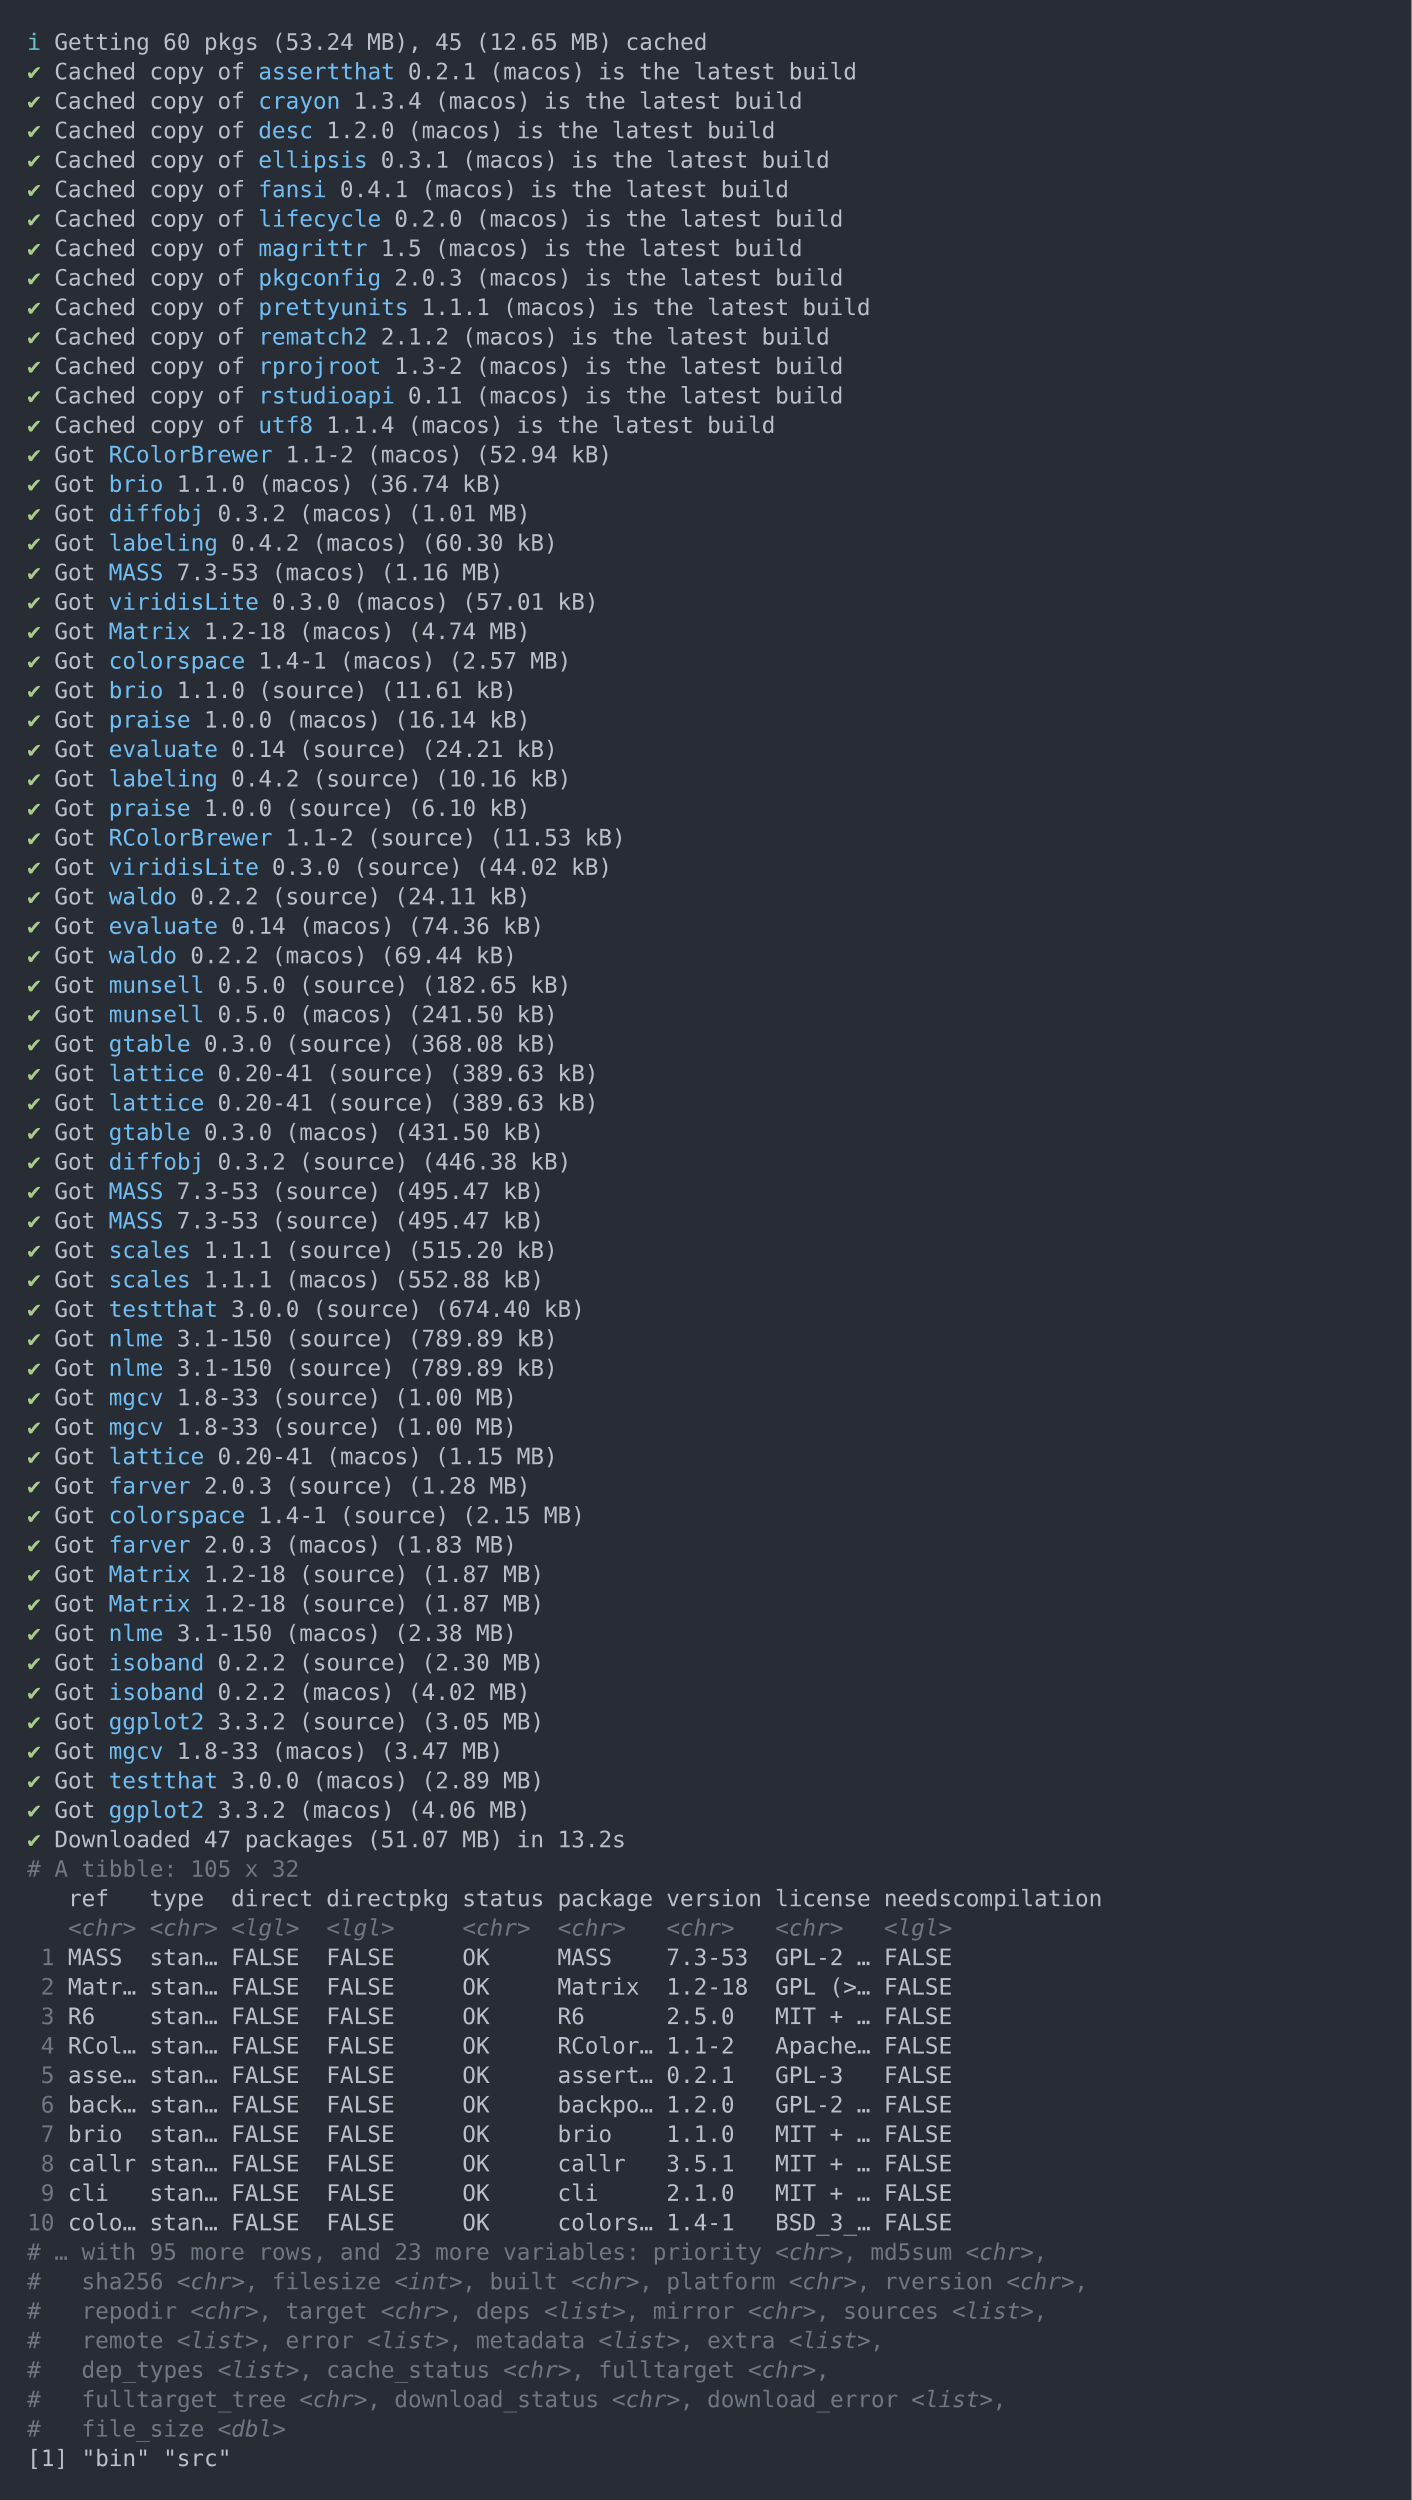
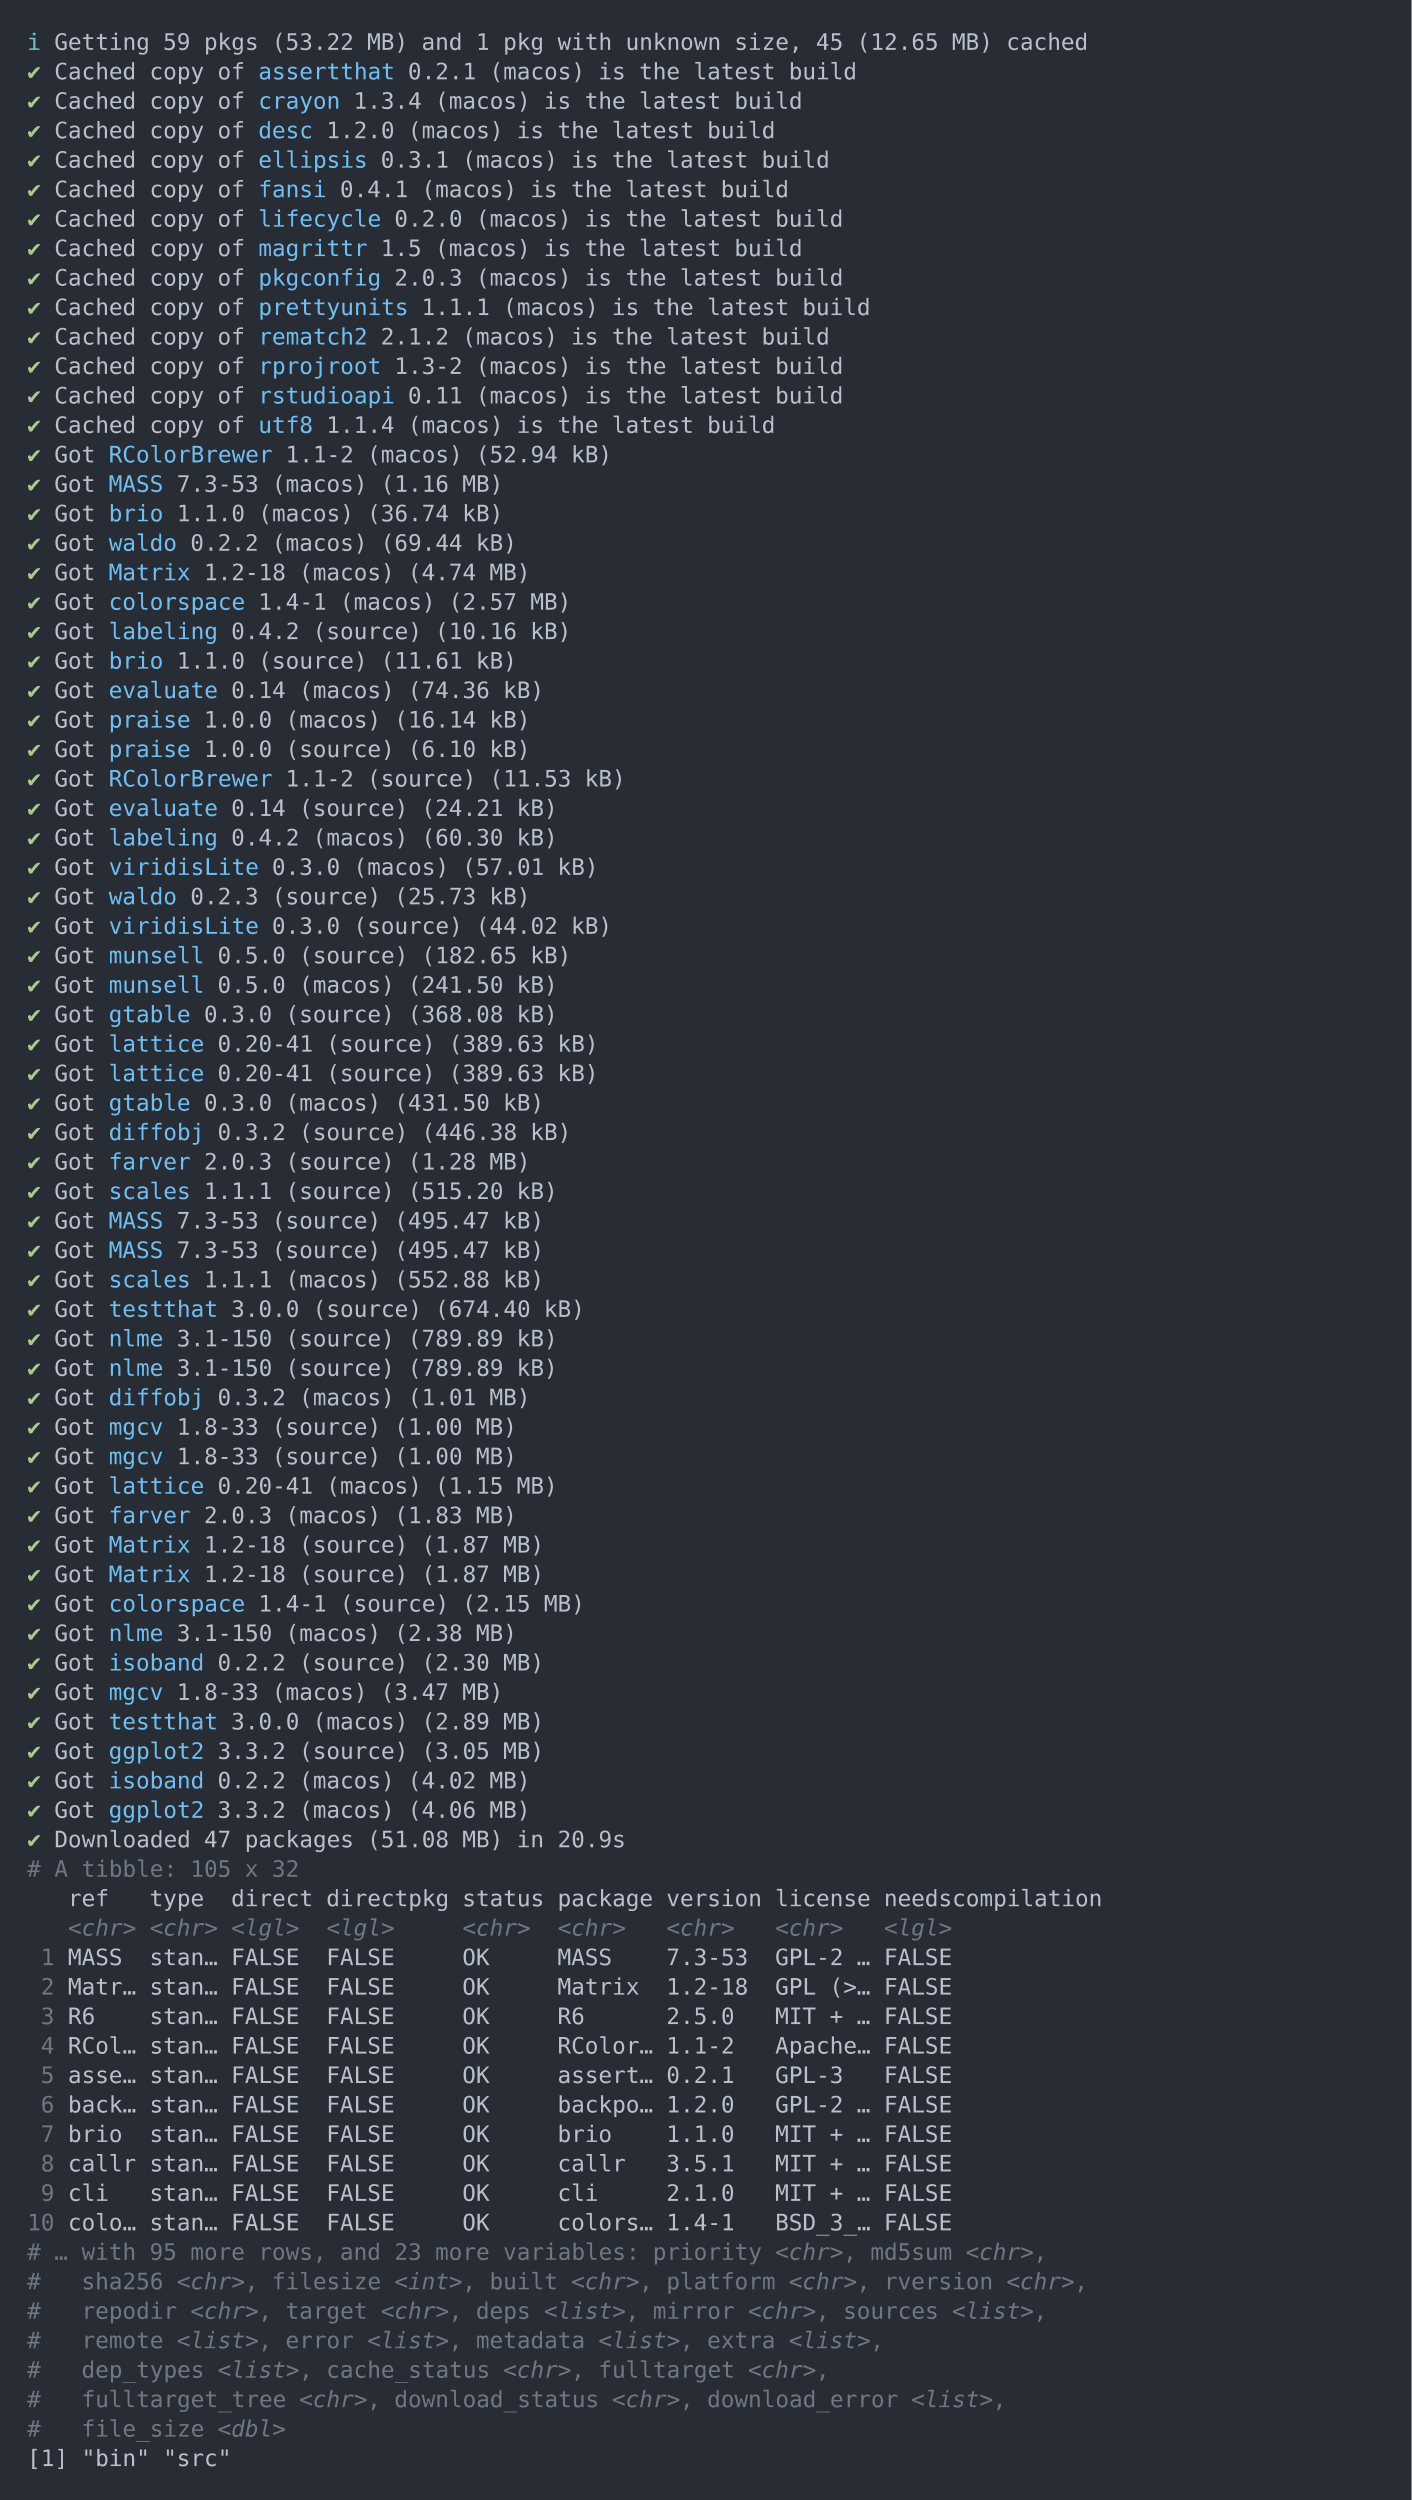
<svg xmlns="http://www.w3.org/2000/svg" xmlns:xlink="http://www.w3.org/1999/xlink" width="1040" height="1841.93">
  <rect width="1040" height="1841.93" rx="0" ry="0" class="a" />
  <svg height="1801.93" viewBox="0 0 100 180.193" width="1000" x="20" y="20">
    <style>.a{fill:rgb(40,45,53)}.b{font-family:'Fira Code',Monaco,Consolas,Menlo,'Bitstream Vera Sans Mono','Powerline Symbols',monospace}.c{fill:rgb(168,204,140);white-space:pre}.d{fill:rgb(185,192,203);white-space:pre}.e{fill:rgb(113,190,242);white-space:pre}.f{fill:transparent}.g{fill:rgb(102,194,205);white-space:pre}.h{fill:rgb(111,119,131);white-space:pre}.i{fill:rgb(111,119,131);font-style:italic;white-space:pre}</style>
    <g font-family="'Fira Code',Monaco,Consolas,Menlo,'Bitstream Vera Sans Mono','Powerline Symbols',monospace" font-size="1.67" class="b">
      <defs>
        <symbol id="1">
          <text x="0" y="1.67" class="c">✔</text>
          <text x="2.004" y="1.67" class="d">Got</text>
          <text x="6.012" y="1.67" class="e">lattice</text>
          <text x="14.028" y="1.67" class="d">0.20-41</text>
          <text x="22.044" y="1.67" class="d">(source)</text>
          <text x="31.062" y="1.67" class="d">(389.63</text>
          <text x="39.078" y="1.67" class="d">kB)</text>
        </symbol>
        <symbol id="2">
          <text x="0" y="1.67" class="c">✔</text>
          <text x="2.004" y="1.67" class="d">Got</text>
          <text x="6.012" y="1.67" class="e">MASS</text>
          <text x="11.022" y="1.67" class="d">7.3-53</text>
          <text x="18.036" y="1.67" class="d">(source)</text>
          <text x="27.054" y="1.67" class="d">(495.47</text>
          <text x="35.07" y="1.67" class="d">kB)</text>
        </symbol>
        <symbol id="3">
          <text x="0" y="1.67" class="c">✔</text>
          <text x="2.004" y="1.67" class="d">Got</text>
          <text x="6.012" y="1.67" class="e">nlme</text>
          <text x="11.022" y="1.67" class="d">3.1-150</text>
          <text x="19.038" y="1.67" class="d">(source)</text>
          <text x="28.056" y="1.67" class="d">(789.89</text>
          <text x="36.072" y="1.67" class="d">kB)</text>
        </symbol>
        <symbol id="4">
          <text x="0" y="1.67" class="c">✔</text>
          <text x="2.004" y="1.67" class="d">Got</text>
          <text x="6.012" y="1.67" class="e">mgcv</text>
          <text x="11.022" y="1.67" class="d">1.8-33</text>
          <text x="18.036" y="1.67" class="d">(source)</text>
          <text x="27.054" y="1.67" class="d">(1.00</text>
          <text x="33.066" y="1.67" class="d">MB)</text>
        </symbol>
        <symbol id="5">
          <text x="0" y="1.67" class="c">✔</text>
          <text x="2.004" y="1.67" class="d">Got</text>
          <text x="6.012" y="1.67" class="e">Matrix</text>
          <text x="13.026" y="1.67" class="d">1.2-18</text>
          <text x="20.04" y="1.67" class="d">(source)</text>
          <text x="29.058" y="1.67" class="d">(1.87</text>
          <text x="35.07" y="1.67" class="d">MB)</text>
        </symbol>
        <symbol id="a">
          <rect height="84" width="100" x="0" y="0" class="f" />
        </symbol>
      </defs>
      <rect height="180.193" width="100" class="a" />
      <svg x="0" y="0" width="100">
        <svg x="0">
          <use xlink:href="#a" />
          <text x="0" y="1.67" class="g">ℹ</text>
          <text x="2.004" y="1.67" class="d">Getting</text>
-           <text x="10.02" y="1.67" class="d">60</text>
+           <text x="10.02" y="1.67" class="d">59</text>
          <text x="13.026" y="1.67" class="d">pkgs</text>
-           <text x="18.036" y="1.67" class="d">(53.24</text>
-           <text x="25.05" y="1.67" class="d">MB),</text>
-           <text x="30.06" y="1.67" class="d">45</text>
-           <text x="33.066" y="1.67" class="d">(12.65</text>
-           <text x="40.08" y="1.67" class="d">MB)</text>
-           <text x="44.088" y="1.67" class="d">cached</text>
+           <text x="18.036" y="1.67" class="d">(53.22</text>
+           <text x="25.05" y="1.67" class="d">MB)</text>
+           <text x="29.058" y="1.67" class="d">and</text>
+           <text x="33.066" y="1.67" class="d">1</text>
+           <text x="35.07" y="1.67" class="d">pkg</text>
+           <text x="39.078" y="1.67" class="d">with</text>
+           <text x="44.088" y="1.67" class="d">unknown</text>
+           <text x="52.104" y="1.67" class="d">size,</text>
+           <text x="58.116" y="1.67" class="d">45</text>
+           <text x="61.122" y="1.67" class="d">(12.65</text>
+           <text x="68.136" y="1.67" class="d">MB)</text>
+           <text x="72.144" y="1.67" class="d">cached</text>
          <text x="0" y="3.841" class="c">✔</text>
          <text x="2.004" y="3.841" class="d">Cached</text>
          <text x="9.018" y="3.841" class="d">copy</text>
          <text x="14.028" y="3.841" class="d">of</text>
          <text x="17.034" y="3.841" class="e">assertthat</text>
          <text x="28.056" y="3.841" class="d">0.2.1</text>
          <text x="34.068" y="3.841" class="d">(macos)</text>
          <text x="42.084" y="3.841" class="d">is</text>
          <text x="45.09" y="3.841" class="d">the</text>
          <text x="49.098" y="3.841" class="d">latest</text>
          <text x="56.112" y="3.841" class="d">build</text>
          <text x="0" y="6.012" class="c">✔</text>
          <text x="2.004" y="6.012" class="d">Cached</text>
          <text x="9.018" y="6.012" class="d">copy</text>
          <text x="14.028" y="6.012" class="d">of</text>
          <text x="17.034" y="6.012" class="e">crayon</text>
          <text x="24.048" y="6.012" class="d">1.3.4</text>
          <text x="30.06" y="6.012" class="d">(macos)</text>
          <text x="38.076" y="6.012" class="d">is</text>
          <text x="41.082" y="6.012" class="d">the</text>
          <text x="45.09" y="6.012" class="d">latest</text>
          <text x="52.104" y="6.012" class="d">build</text>
          <text x="0" y="8.183" class="c">✔</text>
          <text x="2.004" y="8.183" class="d">Cached</text>
          <text x="9.018" y="8.183" class="d">copy</text>
          <text x="14.028" y="8.183" class="d">of</text>
          <text x="17.034" y="8.183" class="e">desc</text>
          <text x="22.044" y="8.183" class="d">1.2.0</text>
          <text x="28.056" y="8.183" class="d">(macos)</text>
          <text x="36.072" y="8.183" class="d">is</text>
          <text x="39.078" y="8.183" class="d">the</text>
          <text x="43.086" y="8.183" class="d">latest</text>
          <text x="50.1" y="8.183" class="d">build</text>
          <text x="0" y="10.354" class="c">✔</text>
          <text x="2.004" y="10.354" class="d">Cached</text>
          <text x="9.018" y="10.354" class="d">copy</text>
          <text x="14.028" y="10.354" class="d">of</text>
          <text x="17.034" y="10.354" class="e">ellipsis</text>
          <text x="26.052" y="10.354" class="d">0.3.1</text>
          <text x="32.064" y="10.354" class="d">(macos)</text>
          <text x="40.08" y="10.354" class="d">is</text>
          <text x="43.086" y="10.354" class="d">the</text>
          <text x="47.094" y="10.354" class="d">latest</text>
          <text x="54.108" y="10.354" class="d">build</text>
          <text x="0" y="12.525" class="c">✔</text>
          <text x="2.004" y="12.525" class="d">Cached</text>
          <text x="9.018" y="12.525" class="d">copy</text>
          <text x="14.028" y="12.525" class="d">of</text>
          <text x="17.034" y="12.525" class="e">fansi</text>
          <text x="23.046" y="12.525" class="d">0.4.1</text>
          <text x="29.058" y="12.525" class="d">(macos)</text>
          <text x="37.074" y="12.525" class="d">is</text>
          <text x="40.08" y="12.525" class="d">the</text>
          <text x="44.088" y="12.525" class="d">latest</text>
          <text x="51.102" y="12.525" class="d">build</text>
          <text x="0" y="14.696" class="c">✔</text>
          <text x="2.004" y="14.696" class="d">Cached</text>
          <text x="9.018" y="14.696" class="d">copy</text>
          <text x="14.028" y="14.696" class="d">of</text>
          <text x="17.034" y="14.696" class="e">lifecycle</text>
          <text x="27.054" y="14.696" class="d">0.2.0</text>
          <text x="33.066" y="14.696" class="d">(macos)</text>
          <text x="41.082" y="14.696" class="d">is</text>
          <text x="44.088" y="14.696" class="d">the</text>
          <text x="48.096" y="14.696" class="d">latest</text>
          <text x="55.11" y="14.696" class="d">build</text>
          <text x="0" y="16.867" class="c">✔</text>
          <text x="2.004" y="16.867" class="d">Cached</text>
          <text x="9.018" y="16.867" class="d">copy</text>
          <text x="14.028" y="16.867" class="d">of</text>
          <text x="17.034" y="16.867" class="e">magrittr</text>
          <text x="26.052" y="16.867" class="d">1.5</text>
          <text x="30.06" y="16.867" class="d">(macos)</text>
          <text x="38.076" y="16.867" class="d">is</text>
          <text x="41.082" y="16.867" class="d">the</text>
          <text x="45.09" y="16.867" class="d">latest</text>
          <text x="52.104" y="16.867" class="d">build</text>
          <text x="0" y="19.038" class="c">✔</text>
          <text x="2.004" y="19.038" class="d">Cached</text>
          <text x="9.018" y="19.038" class="d">copy</text>
          <text x="14.028" y="19.038" class="d">of</text>
          <text x="17.034" y="19.038" class="e">pkgconfig</text>
          <text x="27.054" y="19.038" class="d">2.0.3</text>
          <text x="33.066" y="19.038" class="d">(macos)</text>
          <text x="41.082" y="19.038" class="d">is</text>
          <text x="44.088" y="19.038" class="d">the</text>
          <text x="48.096" y="19.038" class="d">latest</text>
          <text x="55.11" y="19.038" class="d">build</text>
          <text x="0" y="21.209" class="c">✔</text>
          <text x="2.004" y="21.209" class="d">Cached</text>
          <text x="9.018" y="21.209" class="d">copy</text>
          <text x="14.028" y="21.209" class="d">of</text>
          <text x="17.034" y="21.209" class="e">prettyunits</text>
          <text x="29.058" y="21.209" class="d">1.1.1</text>
          <text x="35.07" y="21.209" class="d">(macos)</text>
          <text x="43.086" y="21.209" class="d">is</text>
          <text x="46.092" y="21.209" class="d">the</text>
          <text x="50.1" y="21.209" class="d">latest</text>
          <text x="57.114" y="21.209" class="d">build</text>
          <text x="0" y="23.38" class="c">✔</text>
          <text x="2.004" y="23.38" class="d">Cached</text>
          <text x="9.018" y="23.38" class="d">copy</text>
          <text x="14.028" y="23.38" class="d">of</text>
          <text x="17.034" y="23.38" class="e">rematch2</text>
          <text x="26.052" y="23.38" class="d">2.1.2</text>
          <text x="32.064" y="23.38" class="d">(macos)</text>
          <text x="40.08" y="23.38" class="d">is</text>
          <text x="43.086" y="23.38" class="d">the</text>
          <text x="47.094" y="23.38" class="d">latest</text>
          <text x="54.108" y="23.38" class="d">build</text>
          <text x="0" y="25.551" class="c">✔</text>
          <text x="2.004" y="25.551" class="d">Cached</text>
          <text x="9.018" y="25.551" class="d">copy</text>
          <text x="14.028" y="25.551" class="d">of</text>
          <text x="17.034" y="25.551" class="e">rprojroot</text>
          <text x="27.054" y="25.551" class="d">1.3-2</text>
          <text x="33.066" y="25.551" class="d">(macos)</text>
          <text x="41.082" y="25.551" class="d">is</text>
          <text x="44.088" y="25.551" class="d">the</text>
          <text x="48.096" y="25.551" class="d">latest</text>
          <text x="55.11" y="25.551" class="d">build</text>
          <text x="0" y="27.722" class="c">✔</text>
          <text x="2.004" y="27.722" class="d">Cached</text>
          <text x="9.018" y="27.722" class="d">copy</text>
          <text x="14.028" y="27.722" class="d">of</text>
          <text x="17.034" y="27.722" class="e">rstudioapi</text>
          <text x="28.056" y="27.722" class="d">0.11</text>
          <text x="33.066" y="27.722" class="d">(macos)</text>
          <text x="41.082" y="27.722" class="d">is</text>
          <text x="44.088" y="27.722" class="d">the</text>
          <text x="48.096" y="27.722" class="d">latest</text>
          <text x="55.11" y="27.722" class="d">build</text>
          <text x="0" y="29.893" class="c">✔</text>
          <text x="2.004" y="29.893" class="d">Cached</text>
          <text x="9.018" y="29.893" class="d">copy</text>
          <text x="14.028" y="29.893" class="d">of</text>
          <text x="17.034" y="29.893" class="e">utf8</text>
          <text x="22.044" y="29.893" class="d">1.1.4</text>
          <text x="28.056" y="29.893" class="d">(macos)</text>
          <text x="36.072" y="29.893" class="d">is</text>
          <text x="39.078" y="29.893" class="d">the</text>
          <text x="43.086" y="29.893" class="d">latest</text>
          <text x="50.1" y="29.893" class="d">build</text>
          <text x="0" y="32.064" class="c">✔</text>
          <text x="2.004" y="32.064" class="d">Got</text>
          <text x="6.012" y="32.064" class="e">RColorBrewer</text>
          <text x="19.038" y="32.064" class="d">1.1-2</text>
          <text x="25.05" y="32.064" class="d">(macos)</text>
          <text x="33.066" y="32.064" class="d">(52.94</text>
          <text x="40.08" y="32.064" class="d">kB)</text>
          <text x="0" y="34.235" class="c">✔</text>
          <text x="2.004" y="34.235" class="d">Got</text>
-           <text x="6.012" y="34.235" class="e">brio</text>
-           <text x="11.022" y="34.235" class="d">1.1.0</text>
-           <text x="17.034" y="34.235" class="d">(macos)</text>
-           <text x="25.05" y="34.235" class="d">(36.74</text>
-           <text x="32.064" y="34.235" class="d">kB)</text>
+           <text x="6.012" y="34.235" class="e">MASS</text>
+           <text x="11.022" y="34.235" class="d">7.3-53</text>
+           <text x="18.036" y="34.235" class="d">(macos)</text>
+           <text x="26.052" y="34.235" class="d">(1.16</text>
+           <text x="32.064" y="34.235" class="d">MB)</text>
          <text x="0" y="36.406" class="c">✔</text>
          <text x="2.004" y="36.406" class="d">Got</text>
-           <text x="6.012" y="36.406" class="e">diffobj</text>
-           <text x="14.028" y="36.406" class="d">0.3.2</text>
-           <text x="20.04" y="36.406" class="d">(macos)</text>
-           <text x="28.056" y="36.406" class="d">(1.01</text>
-           <text x="34.068" y="36.406" class="d">MB)</text>
+           <text x="6.012" y="36.406" class="e">brio</text>
+           <text x="11.022" y="36.406" class="d">1.1.0</text>
+           <text x="17.034" y="36.406" class="d">(macos)</text>
+           <text x="25.05" y="36.406" class="d">(36.74</text>
+           <text x="32.064" y="36.406" class="d">kB)</text>
          <text x="0" y="38.577" class="c">✔</text>
          <text x="2.004" y="38.577" class="d">Got</text>
-           <text x="6.012" y="38.577" class="e">labeling</text>
-           <text x="15.03" y="38.577" class="d">0.4.2</text>
-           <text x="21.042" y="38.577" class="d">(macos)</text>
-           <text x="29.058" y="38.577" class="d">(60.30</text>
-           <text x="36.072" y="38.577" class="d">kB)</text>
+           <text x="6.012" y="38.577" class="e">waldo</text>
+           <text x="12.024" y="38.577" class="d">0.2.2</text>
+           <text x="18.036" y="38.577" class="d">(macos)</text>
+           <text x="26.052" y="38.577" class="d">(69.44</text>
+           <text x="33.066" y="38.577" class="d">kB)</text>
          <text x="0" y="40.748" class="c">✔</text>
          <text x="2.004" y="40.748" class="d">Got</text>
-           <text x="6.012" y="40.748" class="e">MASS</text>
-           <text x="11.022" y="40.748" class="d">7.3-53</text>
-           <text x="18.036" y="40.748" class="d">(macos)</text>
-           <text x="26.052" y="40.748" class="d">(1.16</text>
-           <text x="32.064" y="40.748" class="d">MB)</text>
+           <text x="6.012" y="40.748" class="e">Matrix</text>
+           <text x="13.026" y="40.748" class="d">1.2-18</text>
+           <text x="20.04" y="40.748" class="d">(macos)</text>
+           <text x="28.056" y="40.748" class="d">(4.74</text>
+           <text x="34.068" y="40.748" class="d">MB)</text>
          <text x="0" y="42.919" class="c">✔</text>
          <text x="2.004" y="42.919" class="d">Got</text>
-           <text x="6.012" y="42.919" class="e">viridisLite</text>
-           <text x="18.036" y="42.919" class="d">0.3.0</text>
-           <text x="24.048" y="42.919" class="d">(macos)</text>
-           <text x="32.064" y="42.919" class="d">(57.01</text>
-           <text x="39.078" y="42.919" class="d">kB)</text>
+           <text x="6.012" y="42.919" class="e">colorspace</text>
+           <text x="17.034" y="42.919" class="d">1.4-1</text>
+           <text x="23.046" y="42.919" class="d">(macos)</text>
+           <text x="31.062" y="42.919" class="d">(2.57</text>
+           <text x="37.074" y="42.919" class="d">MB)</text>
          <text x="0" y="45.09" class="c">✔</text>
          <text x="2.004" y="45.09" class="d">Got</text>
-           <text x="6.012" y="45.09" class="e">Matrix</text>
-           <text x="13.026" y="45.09" class="d">1.2-18</text>
-           <text x="20.04" y="45.09" class="d">(macos)</text>
-           <text x="28.056" y="45.09" class="d">(4.74</text>
-           <text x="34.068" y="45.09" class="d">MB)</text>
+           <text x="6.012" y="45.09" class="e">labeling</text>
+           <text x="15.03" y="45.09" class="d">0.4.2</text>
+           <text x="21.042" y="45.09" class="d">(source)</text>
+           <text x="30.06" y="45.09" class="d">(10.16</text>
+           <text x="37.074" y="45.09" class="d">kB)</text>
          <text x="0" y="47.261" class="c">✔</text>
          <text x="2.004" y="47.261" class="d">Got</text>
-           <text x="6.012" y="47.261" class="e">colorspace</text>
-           <text x="17.034" y="47.261" class="d">1.4-1</text>
-           <text x="23.046" y="47.261" class="d">(macos)</text>
-           <text x="31.062" y="47.261" class="d">(2.57</text>
-           <text x="37.074" y="47.261" class="d">MB)</text>
+           <text x="6.012" y="47.261" class="e">brio</text>
+           <text x="11.022" y="47.261" class="d">1.1.0</text>
+           <text x="17.034" y="47.261" class="d">(source)</text>
+           <text x="26.052" y="47.261" class="d">(11.61</text>
+           <text x="33.066" y="47.261" class="d">kB)</text>
          <text x="0" y="49.432" class="c">✔</text>
          <text x="2.004" y="49.432" class="d">Got</text>
-           <text x="6.012" y="49.432" class="e">brio</text>
-           <text x="11.022" y="49.432" class="d">1.1.0</text>
-           <text x="17.034" y="49.432" class="d">(source)</text>
-           <text x="26.052" y="49.432" class="d">(11.61</text>
-           <text x="33.066" y="49.432" class="d">kB)</text>
+           <text x="6.012" y="49.432" class="e">evaluate</text>
+           <text x="15.03" y="49.432" class="d">0.14</text>
+           <text x="20.04" y="49.432" class="d">(macos)</text>
+           <text x="28.056" y="49.432" class="d">(74.36</text>
+           <text x="35.07" y="49.432" class="d">kB)</text>
          <text x="0" y="51.603" class="c">✔</text>
          <text x="2.004" y="51.603" class="d">Got</text>
          <text x="6.012" y="51.603" class="e">praise</text>
          <text x="13.026" y="51.603" class="d">1.0.0</text>
          <text x="19.038" y="51.603" class="d">(macos)</text>
          <text x="27.054" y="51.603" class="d">(16.14</text>
          <text x="34.068" y="51.603" class="d">kB)</text>
          <text x="0" y="53.774" class="c">✔</text>
          <text x="2.004" y="53.774" class="d">Got</text>
-           <text x="6.012" y="53.774" class="e">evaluate</text>
-           <text x="15.03" y="53.774" class="d">0.14</text>
-           <text x="20.04" y="53.774" class="d">(source)</text>
-           <text x="29.058" y="53.774" class="d">(24.21</text>
-           <text x="36.072" y="53.774" class="d">kB)</text>
+           <text x="6.012" y="53.774" class="e">praise</text>
+           <text x="13.026" y="53.774" class="d">1.0.0</text>
+           <text x="19.038" y="53.774" class="d">(source)</text>
+           <text x="28.056" y="53.774" class="d">(6.10</text>
+           <text x="34.068" y="53.774" class="d">kB)</text>
          <text x="0" y="55.945" class="c">✔</text>
          <text x="2.004" y="55.945" class="d">Got</text>
-           <text x="6.012" y="55.945" class="e">labeling</text>
-           <text x="15.03" y="55.945" class="d">0.4.2</text>
-           <text x="21.042" y="55.945" class="d">(source)</text>
-           <text x="30.06" y="55.945" class="d">(10.16</text>
-           <text x="37.074" y="55.945" class="d">kB)</text>
+           <text x="6.012" y="55.945" class="e">RColorBrewer</text>
+           <text x="19.038" y="55.945" class="d">1.1-2</text>
+           <text x="25.05" y="55.945" class="d">(source)</text>
+           <text x="34.068" y="55.945" class="d">(11.53</text>
+           <text x="41.082" y="55.945" class="d">kB)</text>
          <text x="0" y="58.116" class="c">✔</text>
          <text x="2.004" y="58.116" class="d">Got</text>
-           <text x="6.012" y="58.116" class="e">praise</text>
-           <text x="13.026" y="58.116" class="d">1.0.0</text>
-           <text x="19.038" y="58.116" class="d">(source)</text>
-           <text x="28.056" y="58.116" class="d">(6.10</text>
-           <text x="34.068" y="58.116" class="d">kB)</text>
+           <text x="6.012" y="58.116" class="e">evaluate</text>
+           <text x="15.03" y="58.116" class="d">0.14</text>
+           <text x="20.04" y="58.116" class="d">(source)</text>
+           <text x="29.058" y="58.116" class="d">(24.21</text>
+           <text x="36.072" y="58.116" class="d">kB)</text>
          <text x="0" y="60.287" class="c">✔</text>
          <text x="2.004" y="60.287" class="d">Got</text>
-           <text x="6.012" y="60.287" class="e">RColorBrewer</text>
-           <text x="19.038" y="60.287" class="d">1.1-2</text>
-           <text x="25.05" y="60.287" class="d">(source)</text>
-           <text x="34.068" y="60.287" class="d">(11.53</text>
-           <text x="41.082" y="60.287" class="d">kB)</text>
+           <text x="6.012" y="60.287" class="e">labeling</text>
+           <text x="15.03" y="60.287" class="d">0.4.2</text>
+           <text x="21.042" y="60.287" class="d">(macos)</text>
+           <text x="29.058" y="60.287" class="d">(60.30</text>
+           <text x="36.072" y="60.287" class="d">kB)</text>
          <text x="0" y="62.458" class="c">✔</text>
          <text x="2.004" y="62.458" class="d">Got</text>
          <text x="6.012" y="62.458" class="e">viridisLite</text>
          <text x="18.036" y="62.458" class="d">0.3.0</text>
-           <text x="24.048" y="62.458" class="d">(source)</text>
-           <text x="33.066" y="62.458" class="d">(44.02</text>
-           <text x="40.08" y="62.458" class="d">kB)</text>
+           <text x="24.048" y="62.458" class="d">(macos)</text>
+           <text x="32.064" y="62.458" class="d">(57.01</text>
+           <text x="39.078" y="62.458" class="d">kB)</text>
          <text x="0" y="64.629" class="c">✔</text>
          <text x="2.004" y="64.629" class="d">Got</text>
          <text x="6.012" y="64.629" class="e">waldo</text>
-           <text x="12.024" y="64.629" class="d">0.2.2</text>
+           <text x="12.024" y="64.629" class="d">0.2.3</text>
          <text x="18.036" y="64.629" class="d">(source)</text>
-           <text x="27.054" y="64.629" class="d">(24.11</text>
+           <text x="27.054" y="64.629" class="d">(25.73</text>
          <text x="34.068" y="64.629" class="d">kB)</text>
          <text x="0" y="66.8" class="c">✔</text>
          <text x="2.004" y="66.8" class="d">Got</text>
-           <text x="6.012" y="66.8" class="e">evaluate</text>
-           <text x="15.03" y="66.8" class="d">0.14</text>
-           <text x="20.04" y="66.8" class="d">(macos)</text>
-           <text x="28.056" y="66.8" class="d">(74.36</text>
-           <text x="35.07" y="66.8" class="d">kB)</text>
+           <text x="6.012" y="66.8" class="e">viridisLite</text>
+           <text x="18.036" y="66.8" class="d">0.3.0</text>
+           <text x="24.048" y="66.8" class="d">(source)</text>
+           <text x="33.066" y="66.8" class="d">(44.02</text>
+           <text x="40.08" y="66.8" class="d">kB)</text>
          <text x="0" y="68.971" class="c">✔</text>
          <text x="2.004" y="68.971" class="d">Got</text>
-           <text x="6.012" y="68.971" class="e">waldo</text>
-           <text x="12.024" y="68.971" class="d">0.2.2</text>
-           <text x="18.036" y="68.971" class="d">(macos)</text>
-           <text x="26.052" y="68.971" class="d">(69.44</text>
-           <text x="33.066" y="68.971" class="d">kB)</text>
+           <text x="6.012" y="68.971" class="e">munsell</text>
+           <text x="14.028" y="68.971" class="d">0.5.0</text>
+           <text x="20.04" y="68.971" class="d">(source)</text>
+           <text x="29.058" y="68.971" class="d">(182.65</text>
+           <text x="37.074" y="68.971" class="d">kB)</text>
          <text x="0" y="71.142" class="c">✔</text>
          <text x="2.004" y="71.142" class="d">Got</text>
          <text x="6.012" y="71.142" class="e">munsell</text>
          <text x="14.028" y="71.142" class="d">0.5.0</text>
-           <text x="20.04" y="71.142" class="d">(source)</text>
-           <text x="29.058" y="71.142" class="d">(182.65</text>
-           <text x="37.074" y="71.142" class="d">kB)</text>
+           <text x="20.04" y="71.142" class="d">(macos)</text>
+           <text x="28.056" y="71.142" class="d">(241.50</text>
+           <text x="36.072" y="71.142" class="d">kB)</text>
          <text x="0" y="73.313" class="c">✔</text>
          <text x="2.004" y="73.313" class="d">Got</text>
-           <text x="6.012" y="73.313" class="e">munsell</text>
-           <text x="14.028" y="73.313" class="d">0.5.0</text>
-           <text x="20.04" y="73.313" class="d">(macos)</text>
-           <text x="28.056" y="73.313" class="d">(241.50</text>
+           <text x="6.012" y="73.313" class="e">gtable</text>
+           <text x="13.026" y="73.313" class="d">0.3.0</text>
+           <text x="19.038" y="73.313" class="d">(source)</text>
+           <text x="28.056" y="73.313" class="d">(368.08</text>
          <text x="36.072" y="73.313" class="d">kB)</text>
-           <text x="0" y="75.484" class="c">✔</text>
-           <text x="2.004" y="75.484" class="d">Got</text>
-           <text x="6.012" y="75.484" class="e">gtable</text>
-           <text x="13.026" y="75.484" class="d">0.3.0</text>
-           <text x="19.038" y="75.484" class="d">(source)</text>
-           <text x="28.056" y="75.484" class="d">(368.08</text>
-           <text x="36.072" y="75.484" class="d">kB)</text>
+           <use xlink:href="#1" y="73.814" />
          <use xlink:href="#1" y="75.985" />
-           <use xlink:href="#1" y="78.156" />
+           <text x="0" y="79.826" class="c">✔</text>
+           <text x="2.004" y="79.826" class="d">Got</text>
+           <text x="6.012" y="79.826" class="e">gtable</text>
+           <text x="13.026" y="79.826" class="d">0.3.0</text>
+           <text x="19.038" y="79.826" class="d">(macos)</text>
+           <text x="27.054" y="79.826" class="d">(431.50</text>
+           <text x="35.07" y="79.826" class="d">kB)</text>
          <text x="0" y="81.997" class="c">✔</text>
          <text x="2.004" y="81.997" class="d">Got</text>
-           <text x="6.012" y="81.997" class="e">gtable</text>
-           <text x="13.026" y="81.997" class="d">0.3.0</text>
-           <text x="19.038" y="81.997" class="d">(macos)</text>
-           <text x="27.054" y="81.997" class="d">(431.50</text>
-           <text x="35.07" y="81.997" class="d">kB)</text>
+           <text x="6.012" y="81.997" class="e">diffobj</text>
+           <text x="14.028" y="81.997" class="d">0.3.2</text>
+           <text x="20.04" y="81.997" class="d">(source)</text>
+           <text x="29.058" y="81.997" class="d">(446.38</text>
+           <text x="37.074" y="81.997" class="d">kB)</text>
          <text x="0" y="84.168" class="c">✔</text>
          <text x="2.004" y="84.168" class="d">Got</text>
-           <text x="6.012" y="84.168" class="e">diffobj</text>
-           <text x="14.028" y="84.168" class="d">0.3.2</text>
-           <text x="20.04" y="84.168" class="d">(source)</text>
-           <text x="29.058" y="84.168" class="d">(446.38</text>
-           <text x="37.074" y="84.168" class="d">kB)</text>
-           <use xlink:href="#2" y="84.669" />
+           <text x="6.012" y="84.168" class="e">farver</text>
+           <text x="13.026" y="84.168" class="d">2.0.3</text>
+           <text x="19.038" y="84.168" class="d">(source)</text>
+           <text x="28.056" y="84.168" class="d">(1.28</text>
+           <text x="34.068" y="84.168" class="d">MB)</text>
+           <text x="0" y="86.339" class="c">✔</text>
+           <text x="2.004" y="86.339" class="d">Got</text>
+           <text x="6.012" y="86.339" class="e">scales</text>
+           <text x="13.026" y="86.339" class="d">1.1.1</text>
+           <text x="19.038" y="86.339" class="d">(source)</text>
+           <text x="28.056" y="86.339" class="d">(515.20</text>
+           <text x="36.072" y="86.339" class="d">kB)</text>
          <use xlink:href="#2" y="86.84" />
-           <text x="0" y="90.681" class="c">✔</text>
-           <text x="2.004" y="90.681" class="d">Got</text>
-           <text x="6.012" y="90.681" class="e">scales</text>
-           <text x="13.026" y="90.681" class="d">1.1.1</text>
-           <text x="19.038" y="90.681" class="d">(source)</text>
-           <text x="28.056" y="90.681" class="d">(515.20</text>
-           <text x="36.072" y="90.681" class="d">kB)</text>
+           <use xlink:href="#2" y="89.011" />
          <text x="0" y="92.852" class="c">✔</text>
          <text x="2.004" y="92.852" class="d">Got</text>
          <text x="6.012" y="92.852" class="e">scales</text>
          <text x="13.026" y="92.852" class="d">1.1.1</text>
          <text x="19.038" y="92.852" class="d">(macos)</text>
          <text x="27.054" y="92.852" class="d">(552.88</text>
          <text x="35.07" y="92.852" class="d">kB)</text>
          <text x="0" y="95.023" class="c">✔</text>
          <text x="2.004" y="95.023" class="d">Got</text>
          <text x="6.012" y="95.023" class="e">testthat</text>
          <text x="15.03" y="95.023" class="d">3.0.0</text>
          <text x="21.042" y="95.023" class="d">(source)</text>
          <text x="30.06" y="95.023" class="d">(674.40</text>
          <text x="38.076" y="95.023" class="d">kB)</text>
          <use xlink:href="#3" y="95.524" />
          <use xlink:href="#3" y="97.695" />
-           <use xlink:href="#4" y="99.866" />
+           <text x="0" y="101.536" class="c">✔</text>
+           <text x="2.004" y="101.536" class="d">Got</text>
+           <text x="6.012" y="101.536" class="e">diffobj</text>
+           <text x="14.028" y="101.536" class="d">0.3.2</text>
+           <text x="20.04" y="101.536" class="d">(macos)</text>
+           <text x="28.056" y="101.536" class="d">(1.01</text>
+           <text x="34.068" y="101.536" class="d">MB)</text>
          <use xlink:href="#4" y="102.037" />
-           <text x="0" y="105.878" class="c">✔</text>
-           <text x="2.004" y="105.878" class="d">Got</text>
-           <text x="6.012" y="105.878" class="e">lattice</text>
-           <text x="14.028" y="105.878" class="d">0.20-41</text>
-           <text x="22.044" y="105.878" class="d">(macos)</text>
-           <text x="30.06" y="105.878" class="d">(1.15</text>
-           <text x="36.072" y="105.878" class="d">MB)</text>
+           <use xlink:href="#4" y="104.208" />
          <text x="0" y="108.049" class="c">✔</text>
          <text x="2.004" y="108.049" class="d">Got</text>
-           <text x="6.012" y="108.049" class="e">farver</text>
-           <text x="13.026" y="108.049" class="d">2.0.3</text>
-           <text x="19.038" y="108.049" class="d">(source)</text>
-           <text x="28.056" y="108.049" class="d">(1.28</text>
-           <text x="34.068" y="108.049" class="d">MB)</text>
+           <text x="6.012" y="108.049" class="e">lattice</text>
+           <text x="14.028" y="108.049" class="d">0.20-41</text>
+           <text x="22.044" y="108.049" class="d">(macos)</text>
+           <text x="30.06" y="108.049" class="d">(1.15</text>
+           <text x="36.072" y="108.049" class="d">MB)</text>
          <text x="0" y="110.22" class="c">✔</text>
          <text x="2.004" y="110.22" class="d">Got</text>
-           <text x="6.012" y="110.22" class="e">colorspace</text>
-           <text x="17.034" y="110.22" class="d">1.4-1</text>
-           <text x="23.046" y="110.22" class="d">(source)</text>
-           <text x="32.064" y="110.22" class="d">(2.15</text>
-           <text x="38.076" y="110.22" class="d">MB)</text>
-           <text x="0" y="112.391" class="c">✔</text>
-           <text x="2.004" y="112.391" class="d">Got</text>
-           <text x="6.012" y="112.391" class="e">farver</text>
-           <text x="13.026" y="112.391" class="d">2.0.3</text>
-           <text x="19.038" y="112.391" class="d">(macos)</text>
-           <text x="27.054" y="112.391" class="d">(1.83</text>
-           <text x="33.066" y="112.391" class="d">MB)</text>
+           <text x="6.012" y="110.22" class="e">farver</text>
+           <text x="13.026" y="110.22" class="d">2.0.3</text>
+           <text x="19.038" y="110.22" class="d">(macos)</text>
+           <text x="27.054" y="110.22" class="d">(1.83</text>
+           <text x="33.066" y="110.22" class="d">MB)</text>
+           <use xlink:href="#5" y="110.721" />
          <use xlink:href="#5" y="112.892" />
-           <use xlink:href="#5" y="115.063" />
+           <text x="0" y="116.733" class="c">✔</text>
+           <text x="2.004" y="116.733" class="d">Got</text>
+           <text x="6.012" y="116.733" class="e">colorspace</text>
+           <text x="17.034" y="116.733" class="d">1.4-1</text>
+           <text x="23.046" y="116.733" class="d">(source)</text>
+           <text x="32.064" y="116.733" class="d">(2.15</text>
+           <text x="38.076" y="116.733" class="d">MB)</text>
          <text x="0" y="118.904" class="c">✔</text>
          <text x="2.004" y="118.904" class="d">Got</text>
          <text x="6.012" y="118.904" class="e">nlme</text>
          <text x="11.022" y="118.904" class="d">3.1-150</text>
          <text x="19.038" y="118.904" class="d">(macos)</text>
          <text x="27.054" y="118.904" class="d">(2.38</text>
          <text x="33.066" y="118.904" class="d">MB)</text>
          <text x="0" y="121.075" class="c">✔</text>
          <text x="2.004" y="121.075" class="d">Got</text>
          <text x="6.012" y="121.075" class="e">isoband</text>
          <text x="14.028" y="121.075" class="d">0.2.2</text>
          <text x="20.04" y="121.075" class="d">(source)</text>
          <text x="29.058" y="121.075" class="d">(2.30</text>
          <text x="35.07" y="121.075" class="d">MB)</text>
          <text x="0" y="123.246" class="c">✔</text>
          <text x="2.004" y="123.246" class="d">Got</text>
-           <text x="6.012" y="123.246" class="e">isoband</text>
-           <text x="14.028" y="123.246" class="d">0.2.2</text>
-           <text x="20.04" y="123.246" class="d">(macos)</text>
-           <text x="28.056" y="123.246" class="d">(4.02</text>
-           <text x="34.068" y="123.246" class="d">MB)</text>
+           <text x="6.012" y="123.246" class="e">mgcv</text>
+           <text x="11.022" y="123.246" class="d">1.8-33</text>
+           <text x="18.036" y="123.246" class="d">(macos)</text>
+           <text x="26.052" y="123.246" class="d">(3.47</text>
+           <text x="32.064" y="123.246" class="d">MB)</text>
          <text x="0" y="125.417" class="c">✔</text>
          <text x="2.004" y="125.417" class="d">Got</text>
-           <text x="6.012" y="125.417" class="e">ggplot2</text>
-           <text x="14.028" y="125.417" class="d">3.3.2</text>
-           <text x="20.04" y="125.417" class="d">(source)</text>
-           <text x="29.058" y="125.417" class="d">(3.05</text>
+           <text x="6.012" y="125.417" class="e">testthat</text>
+           <text x="15.03" y="125.417" class="d">3.0.0</text>
+           <text x="21.042" y="125.417" class="d">(macos)</text>
+           <text x="29.058" y="125.417" class="d">(2.89</text>
          <text x="35.07" y="125.417" class="d">MB)</text>
          <text x="0" y="127.588" class="c">✔</text>
          <text x="2.004" y="127.588" class="d">Got</text>
-           <text x="6.012" y="127.588" class="e">mgcv</text>
-           <text x="11.022" y="127.588" class="d">1.8-33</text>
-           <text x="18.036" y="127.588" class="d">(macos)</text>
-           <text x="26.052" y="127.588" class="d">(3.47</text>
-           <text x="32.064" y="127.588" class="d">MB)</text>
+           <text x="6.012" y="127.588" class="e">ggplot2</text>
+           <text x="14.028" y="127.588" class="d">3.3.2</text>
+           <text x="20.04" y="127.588" class="d">(source)</text>
+           <text x="29.058" y="127.588" class="d">(3.05</text>
+           <text x="35.07" y="127.588" class="d">MB)</text>
          <text x="0" y="129.759" class="c">✔</text>
          <text x="2.004" y="129.759" class="d">Got</text>
-           <text x="6.012" y="129.759" class="e">testthat</text>
-           <text x="15.03" y="129.759" class="d">3.0.0</text>
-           <text x="21.042" y="129.759" class="d">(macos)</text>
-           <text x="29.058" y="129.759" class="d">(2.89</text>
-           <text x="35.07" y="129.759" class="d">MB)</text>
+           <text x="6.012" y="129.759" class="e">isoband</text>
+           <text x="14.028" y="129.759" class="d">0.2.2</text>
+           <text x="20.04" y="129.759" class="d">(macos)</text>
+           <text x="28.056" y="129.759" class="d">(4.02</text>
+           <text x="34.068" y="129.759" class="d">MB)</text>
          <text x="0" y="131.93" class="c">✔</text>
          <text x="2.004" y="131.93" class="d">Got</text>
          <text x="6.012" y="131.93" class="e">ggplot2</text>
          <text x="14.028" y="131.93" class="d">3.3.2</text>
          <text x="20.04" y="131.93" class="d">(macos)</text>
          <text x="28.056" y="131.93" class="d">(4.06</text>
          <text x="34.068" y="131.93" class="d">MB)</text>
          <text x="0" y="134.101" class="c">✔</text>
          <text x="2.004" y="134.101" class="d">Downloaded</text>
          <text x="13.026" y="134.101" class="d">47</text>
          <text x="16.032" y="134.101" class="d">packages</text>
-           <text x="25.05" y="134.101" class="d">(51.07</text>
+           <text x="25.05" y="134.101" class="d">(51.08</text>
          <text x="32.064" y="134.101" class="d">MB)</text>
          <text x="36.072" y="134.101" class="d">in</text>
-           <text x="39.078" y="134.101" class="d">13.2s</text>
+           <text x="39.078" y="134.101" class="d">20.9s</text>
          <text x="0" y="136.272" class="h">#</text>
          <text x="2.004" y="136.272" class="h">A</text>
          <text x="4.008" y="136.272" class="h">tibble:</text>
          <text x="12.024" y="136.272" class="h">105</text>
          <text x="16.032" y="136.272" class="h">x</text>
          <text x="18.036" y="136.272" class="h">32</text>
          <text x="3.006" y="138.443" class="d">ref</text>
          <text x="9.018" y="138.443" class="d">type</text>
          <text x="15.03" y="138.443" class="d">direct</text>
          <text x="22.044" y="138.443" class="d">directpkg</text>
          <text x="32.064" y="138.443" class="d">status</text>
          <text x="39.078" y="138.443" class="d">package</text>
          <text x="47.094" y="138.443" class="d">version</text>
          <text x="55.11" y="138.443" class="d">license</text>
          <text x="63.126" y="138.443" class="d">needscompilation</text>
          <text x="3.006" y="140.614" class="i">&lt;chr&gt;</text>
          <text x="9.018" y="140.614" class="i">&lt;chr&gt;</text>
          <text x="15.03" y="140.614" class="i">&lt;lgl&gt;</text>
          <text x="22.044" y="140.614" class="i">&lt;lgl&gt;</text>
          <text x="32.064" y="140.614" class="i">&lt;chr&gt;</text>
          <text x="39.078" y="140.614" class="i">&lt;chr&gt;</text>
          <text x="47.094" y="140.614" class="i">&lt;chr&gt;</text>
          <text x="55.11" y="140.614" class="i">&lt;chr&gt;</text>
          <text x="63.126" y="140.614" class="i">&lt;lgl&gt;</text>
          <text x="1.002" y="142.785" class="h">1</text>
          <text x="3.006" y="142.785" class="d">MASS</text>
          <text x="9.018" y="142.785" class="d">stan…</text>
          <text x="15.03" y="142.785" class="d">FALSE</text>
          <text x="22.044" y="142.785" class="d">FALSE</text>
          <text x="32.064" y="142.785" class="d">OK</text>
          <text x="39.078" y="142.785" class="d">MASS</text>
          <text x="47.094" y="142.785" class="d">7.3-53</text>
          <text x="55.11" y="142.785" class="d">GPL-2</text>
          <text x="61.122" y="142.785" class="d">…</text>
          <text x="63.126" y="142.785" class="d">FALSE</text>
          <text x="1.002" y="144.956" class="h">2</text>
          <text x="3.006" y="144.956" class="d">Matr…</text>
          <text x="9.018" y="144.956" class="d">stan…</text>
          <text x="15.03" y="144.956" class="d">FALSE</text>
          <text x="22.044" y="144.956" class="d">FALSE</text>
          <text x="32.064" y="144.956" class="d">OK</text>
          <text x="39.078" y="144.956" class="d">Matrix</text>
          <text x="47.094" y="144.956" class="d">1.2-18</text>
          <text x="55.11" y="144.956" class="d">GPL</text>
          <text x="59.118" y="144.956" class="d">(&gt;…</text>
          <text x="63.126" y="144.956" class="d">FALSE</text>
          <text x="1.002" y="147.127" class="h">3</text>
          <text x="3.006" y="147.127" class="d">R6</text>
          <text x="9.018" y="147.127" class="d">stan…</text>
          <text x="15.03" y="147.127" class="d">FALSE</text>
          <text x="22.044" y="147.127" class="d">FALSE</text>
          <text x="32.064" y="147.127" class="d">OK</text>
          <text x="39.078" y="147.127" class="d">R6</text>
          <text x="47.094" y="147.127" class="d">2.5.0</text>
          <text x="55.11" y="147.127" class="d">MIT</text>
          <text x="59.118" y="147.127" class="d">+</text>
          <text x="61.122" y="147.127" class="d">…</text>
          <text x="63.126" y="147.127" class="d">FALSE</text>
          <text x="1.002" y="149.298" class="h">4</text>
          <text x="3.006" y="149.298" class="d">RCol…</text>
          <text x="9.018" y="149.298" class="d">stan…</text>
          <text x="15.03" y="149.298" class="d">FALSE</text>
          <text x="22.044" y="149.298" class="d">FALSE</text>
          <text x="32.064" y="149.298" class="d">OK</text>
          <text x="39.078" y="149.298" class="d">RColor…</text>
          <text x="47.094" y="149.298" class="d">1.1-2</text>
          <text x="55.11" y="149.298" class="d">Apache…</text>
          <text x="63.126" y="149.298" class="d">FALSE</text>
          <text x="1.002" y="151.469" class="h">5</text>
          <text x="3.006" y="151.469" class="d">asse…</text>
          <text x="9.018" y="151.469" class="d">stan…</text>
          <text x="15.03" y="151.469" class="d">FALSE</text>
          <text x="22.044" y="151.469" class="d">FALSE</text>
          <text x="32.064" y="151.469" class="d">OK</text>
          <text x="39.078" y="151.469" class="d">assert…</text>
          <text x="47.094" y="151.469" class="d">0.2.1</text>
          <text x="55.11" y="151.469" class="d">GPL-3</text>
          <text x="63.126" y="151.469" class="d">FALSE</text>
          <text x="1.002" y="153.64" class="h">6</text>
          <text x="3.006" y="153.64" class="d">back…</text>
          <text x="9.018" y="153.64" class="d">stan…</text>
          <text x="15.03" y="153.64" class="d">FALSE</text>
          <text x="22.044" y="153.64" class="d">FALSE</text>
          <text x="32.064" y="153.64" class="d">OK</text>
          <text x="39.078" y="153.64" class="d">backpo…</text>
          <text x="47.094" y="153.64" class="d">1.2.0</text>
          <text x="55.11" y="153.64" class="d">GPL-2</text>
          <text x="61.122" y="153.64" class="d">…</text>
          <text x="63.126" y="153.64" class="d">FALSE</text>
          <text x="1.002" y="155.811" class="h">7</text>
          <text x="3.006" y="155.811" class="d">brio</text>
          <text x="9.018" y="155.811" class="d">stan…</text>
          <text x="15.03" y="155.811" class="d">FALSE</text>
          <text x="22.044" y="155.811" class="d">FALSE</text>
          <text x="32.064" y="155.811" class="d">OK</text>
          <text x="39.078" y="155.811" class="d">brio</text>
          <text x="47.094" y="155.811" class="d">1.1.0</text>
          <text x="55.11" y="155.811" class="d">MIT</text>
          <text x="59.118" y="155.811" class="d">+</text>
          <text x="61.122" y="155.811" class="d">…</text>
          <text x="63.126" y="155.811" class="d">FALSE</text>
          <text x="1.002" y="157.982" class="h">8</text>
          <text x="3.006" y="157.982" class="d">callr</text>
          <text x="9.018" y="157.982" class="d">stan…</text>
          <text x="15.03" y="157.982" class="d">FALSE</text>
          <text x="22.044" y="157.982" class="d">FALSE</text>
          <text x="32.064" y="157.982" class="d">OK</text>
          <text x="39.078" y="157.982" class="d">callr</text>
          <text x="47.094" y="157.982" class="d">3.5.1</text>
          <text x="55.11" y="157.982" class="d">MIT</text>
          <text x="59.118" y="157.982" class="d">+</text>
          <text x="61.122" y="157.982" class="d">…</text>
          <text x="63.126" y="157.982" class="d">FALSE</text>
          <text x="1.002" y="160.153" class="h">9</text>
          <text x="3.006" y="160.153" class="d">cli</text>
          <text x="9.018" y="160.153" class="d">stan…</text>
          <text x="15.03" y="160.153" class="d">FALSE</text>
          <text x="22.044" y="160.153" class="d">FALSE</text>
          <text x="32.064" y="160.153" class="d">OK</text>
          <text x="39.078" y="160.153" class="d">cli</text>
          <text x="47.094" y="160.153" class="d">2.1.0</text>
          <text x="55.11" y="160.153" class="d">MIT</text>
          <text x="59.118" y="160.153" class="d">+</text>
          <text x="61.122" y="160.153" class="d">…</text>
          <text x="63.126" y="160.153" class="d">FALSE</text>
          <text x="0" y="162.324" class="h">10</text>
          <text x="3.006" y="162.324" class="d">colo…</text>
          <text x="9.018" y="162.324" class="d">stan…</text>
          <text x="15.03" y="162.324" class="d">FALSE</text>
          <text x="22.044" y="162.324" class="d">FALSE</text>
          <text x="32.064" y="162.324" class="d">OK</text>
          <text x="39.078" y="162.324" class="d">colors…</text>
          <text x="47.094" y="162.324" class="d">1.4-1</text>
          <text x="55.11" y="162.324" class="d">BSD_3_…</text>
          <text x="63.126" y="162.324" class="d">FALSE</text>
          <text x="0" y="164.495" class="h">#</text>
          <text x="2.004" y="164.495" class="h">…</text>
          <text x="4.008" y="164.495" class="h">with</text>
          <text x="9.018" y="164.495" class="h">95</text>
          <text x="12.024" y="164.495" class="h">more</text>
          <text x="17.034" y="164.495" class="h">rows,</text>
          <text x="23.046" y="164.495" class="h">and</text>
          <text x="27.054" y="164.495" class="h">23</text>
          <text x="30.06" y="164.495" class="h">more</text>
          <text x="35.07" y="164.495" class="h">variables:</text>
          <text x="46.092" y="164.495" class="h">priority</text>
          <text x="55.11" y="164.495" class="i">&lt;chr&gt;</text>
          <text x="60.12" y="164.495" class="h">,</text>
          <text x="62.124" y="164.495" class="h">md5sum</text>
          <text x="69.138" y="164.495" class="i">&lt;chr&gt;</text>
          <text x="74.148" y="164.495" class="h">,</text>
          <text x="0" y="166.666" class="h">#</text>
          <text x="4.008" y="166.666" class="h">sha256</text>
          <text x="11.022" y="166.666" class="i">&lt;chr&gt;</text>
          <text x="16.032" y="166.666" class="h">,</text>
          <text x="18.036" y="166.666" class="h">filesize</text>
          <text x="27.054" y="166.666" class="i">&lt;int&gt;</text>
          <text x="32.064" y="166.666" class="h">,</text>
          <text x="34.068" y="166.666" class="h">built</text>
          <text x="40.08" y="166.666" class="i">&lt;chr&gt;</text>
          <text x="45.09" y="166.666" class="h">,</text>
          <text x="47.094" y="166.666" class="h">platform</text>
          <text x="56.112" y="166.666" class="i">&lt;chr&gt;</text>
          <text x="61.122" y="166.666" class="h">,</text>
          <text x="63.126" y="166.666" class="h">rversion</text>
          <text x="72.144" y="166.666" class="i">&lt;chr&gt;</text>
          <text x="77.154" y="166.666" class="h">,</text>
          <text x="0" y="168.837" class="h">#</text>
          <text x="4.008" y="168.837" class="h">repodir</text>
          <text x="12.024" y="168.837" class="i">&lt;chr&gt;</text>
          <text x="17.034" y="168.837" class="h">,</text>
          <text x="19.038" y="168.837" class="h">target</text>
          <text x="26.052" y="168.837" class="i">&lt;chr&gt;</text>
          <text x="31.062" y="168.837" class="h">,</text>
          <text x="33.066" y="168.837" class="h">deps</text>
          <text x="38.076" y="168.837" class="i">&lt;list&gt;</text>
          <text x="44.088" y="168.837" class="h">,</text>
          <text x="46.092" y="168.837" class="h">mirror</text>
          <text x="53.106" y="168.837" class="i">&lt;chr&gt;</text>
          <text x="58.116" y="168.837" class="h">,</text>
          <text x="60.12" y="168.837" class="h">sources</text>
          <text x="68.136" y="168.837" class="i">&lt;list&gt;</text>
          <text x="74.148" y="168.837" class="h">,</text>
          <text x="0" y="171.008" class="h">#</text>
          <text x="4.008" y="171.008" class="h">remote</text>
          <text x="11.022" y="171.008" class="i">&lt;list&gt;</text>
          <text x="17.034" y="171.008" class="h">,</text>
          <text x="19.038" y="171.008" class="h">error</text>
          <text x="25.05" y="171.008" class="i">&lt;list&gt;</text>
          <text x="31.062" y="171.008" class="h">,</text>
          <text x="33.066" y="171.008" class="h">metadata</text>
          <text x="42.084" y="171.008" class="i">&lt;list&gt;</text>
          <text x="48.096" y="171.008" class="h">,</text>
          <text x="50.1" y="171.008" class="h">extra</text>
          <text x="56.112" y="171.008" class="i">&lt;list&gt;</text>
          <text x="62.124" y="171.008" class="h">,</text>
          <text x="0" y="173.179" class="h">#</text>
          <text x="4.008" y="173.179" class="h">dep_types</text>
          <text x="14.028" y="173.179" class="i">&lt;list&gt;</text>
          <text x="20.04" y="173.179" class="h">,</text>
          <text x="22.044" y="173.179" class="h">cache_status</text>
          <text x="35.07" y="173.179" class="i">&lt;chr&gt;</text>
          <text x="40.08" y="173.179" class="h">,</text>
          <text x="42.084" y="173.179" class="h">fulltarget</text>
          <text x="53.106" y="173.179" class="i">&lt;chr&gt;</text>
          <text x="58.116" y="173.179" class="h">,</text>
          <text x="0" y="175.35" class="h">#</text>
          <text x="4.008" y="175.35" class="h">fulltarget_tree</text>
          <text x="20.04" y="175.35" class="i">&lt;chr&gt;</text>
          <text x="25.05" y="175.35" class="h">,</text>
          <text x="27.054" y="175.35" class="h">download_status</text>
          <text x="43.086" y="175.35" class="i">&lt;chr&gt;</text>
          <text x="48.096" y="175.35" class="h">,</text>
          <text x="50.1" y="175.35" class="h">download_error</text>
          <text x="65.13" y="175.35" class="i">&lt;list&gt;</text>
          <text x="71.142" y="175.35" class="h">,</text>
          <text x="0" y="177.521" class="h">#</text>
          <text x="4.008" y="177.521" class="h">file_size</text>
          <text x="14.028" y="177.521" class="i">&lt;dbl&gt;</text>
          <text x="0" y="179.692" class="d">[1]</text>
          <text x="4.008" y="179.692" class="d">"bin"</text>
          <text x="10.02" y="179.692" class="d">"src"</text>
        </svg>
      </svg>
    </g>
  </svg>
</svg>
